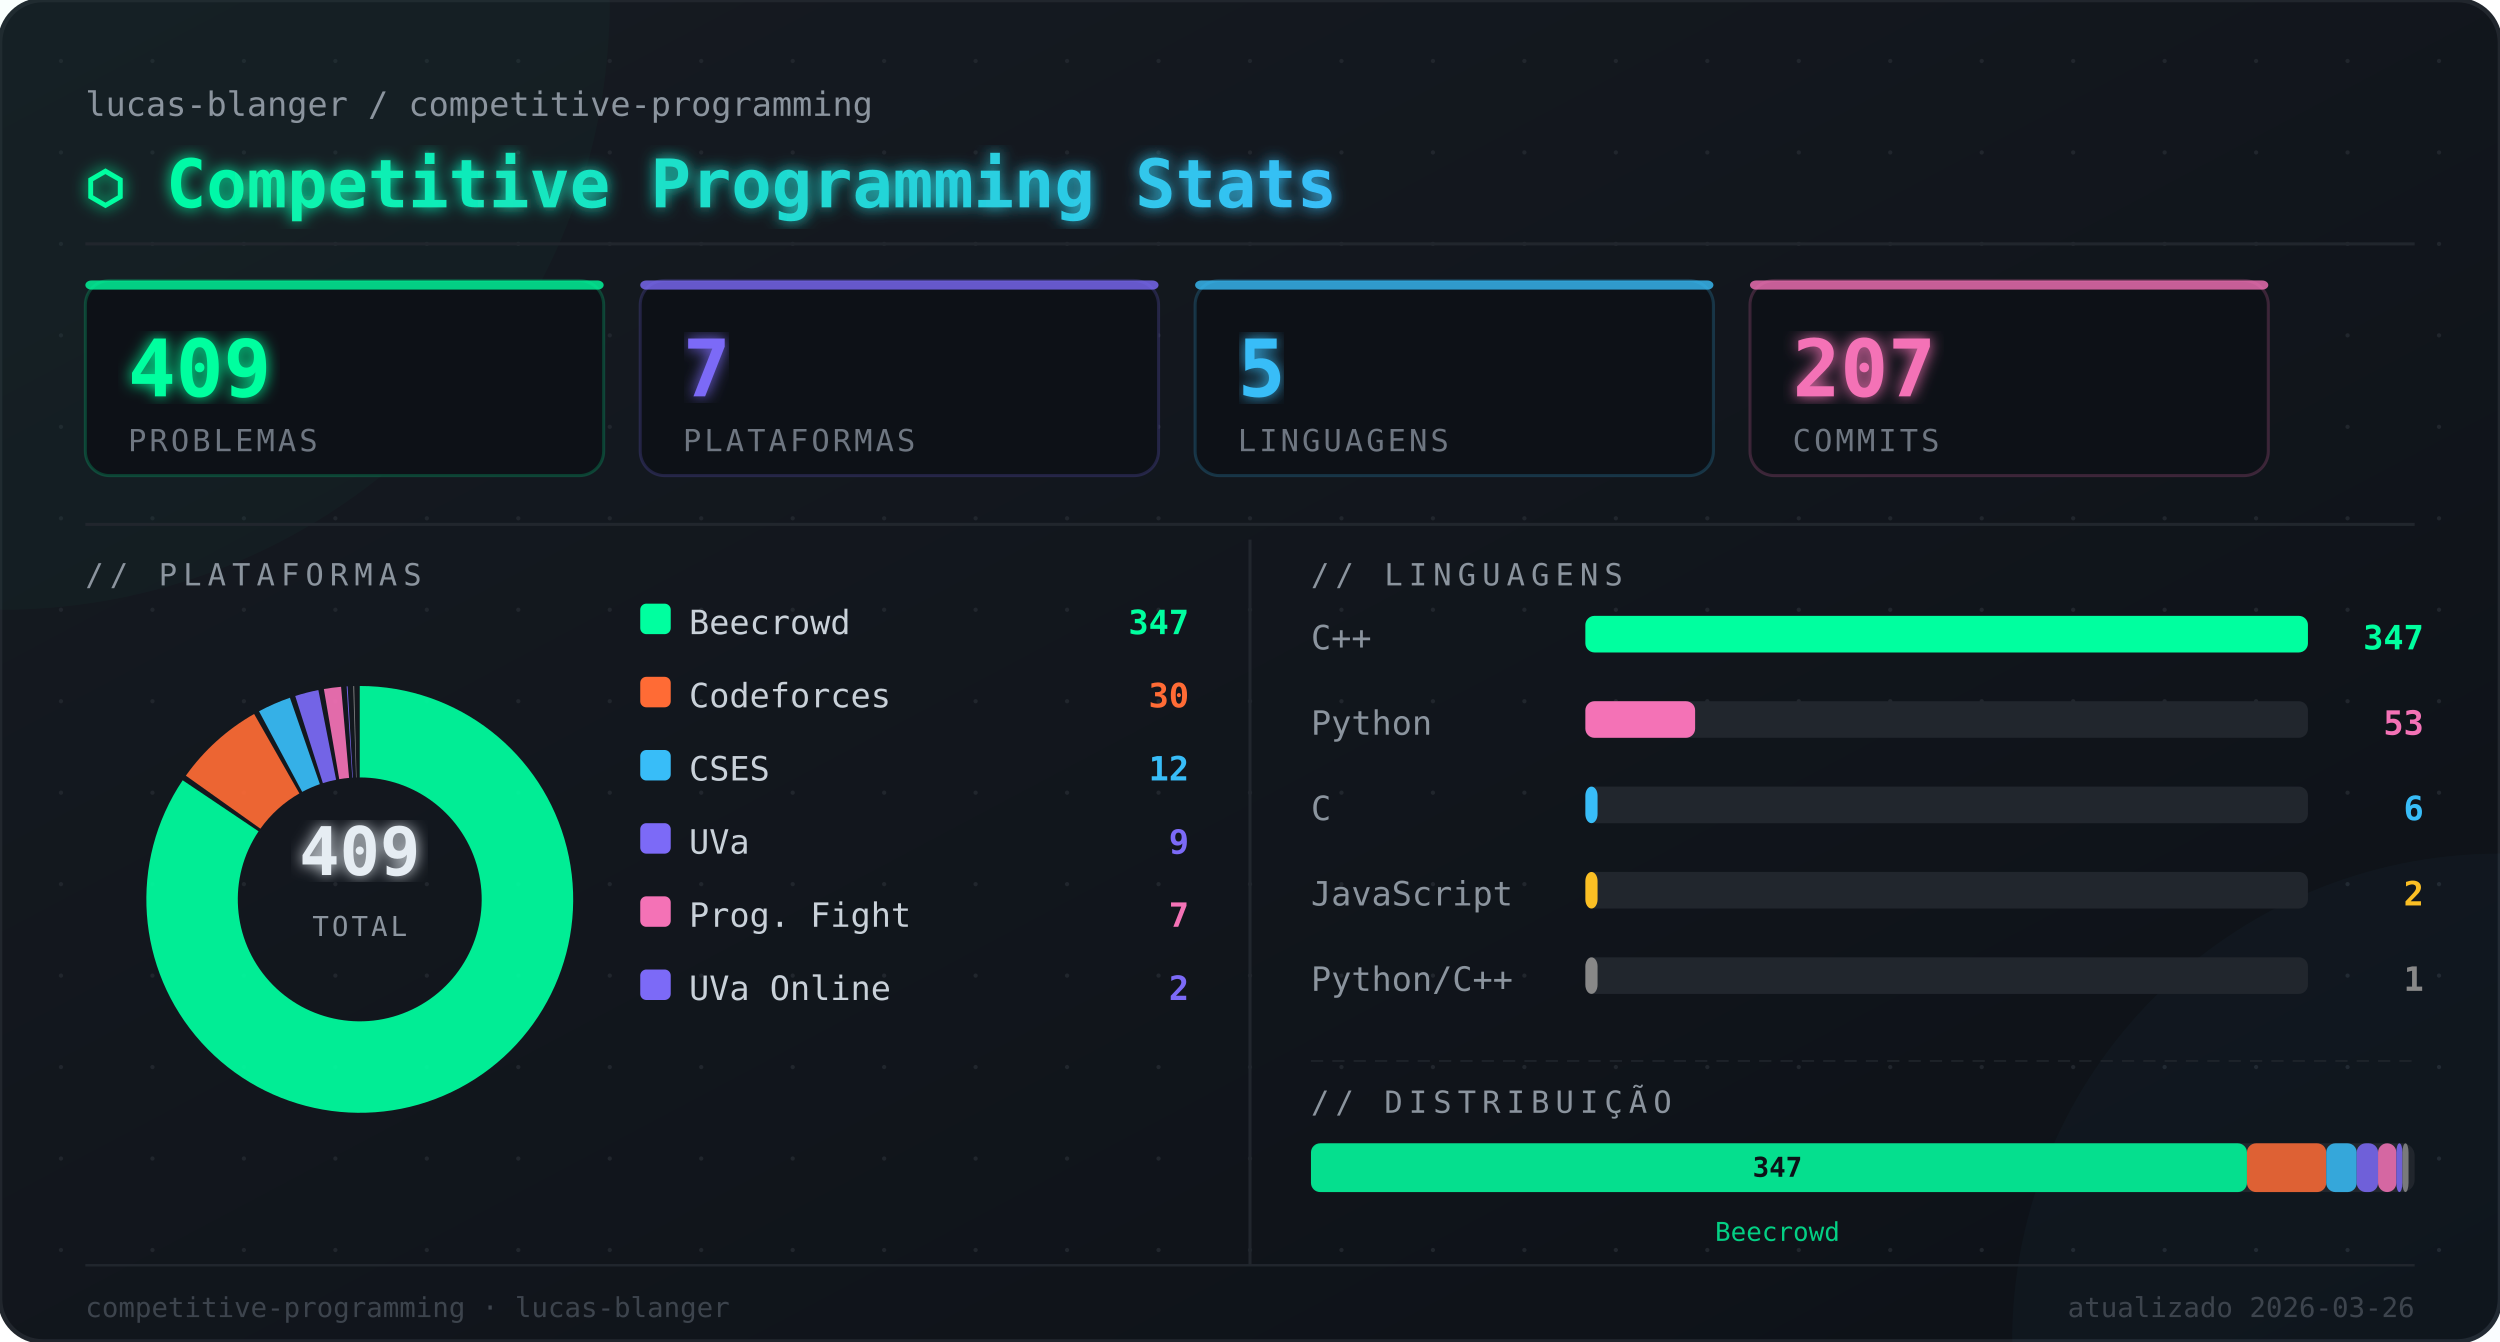
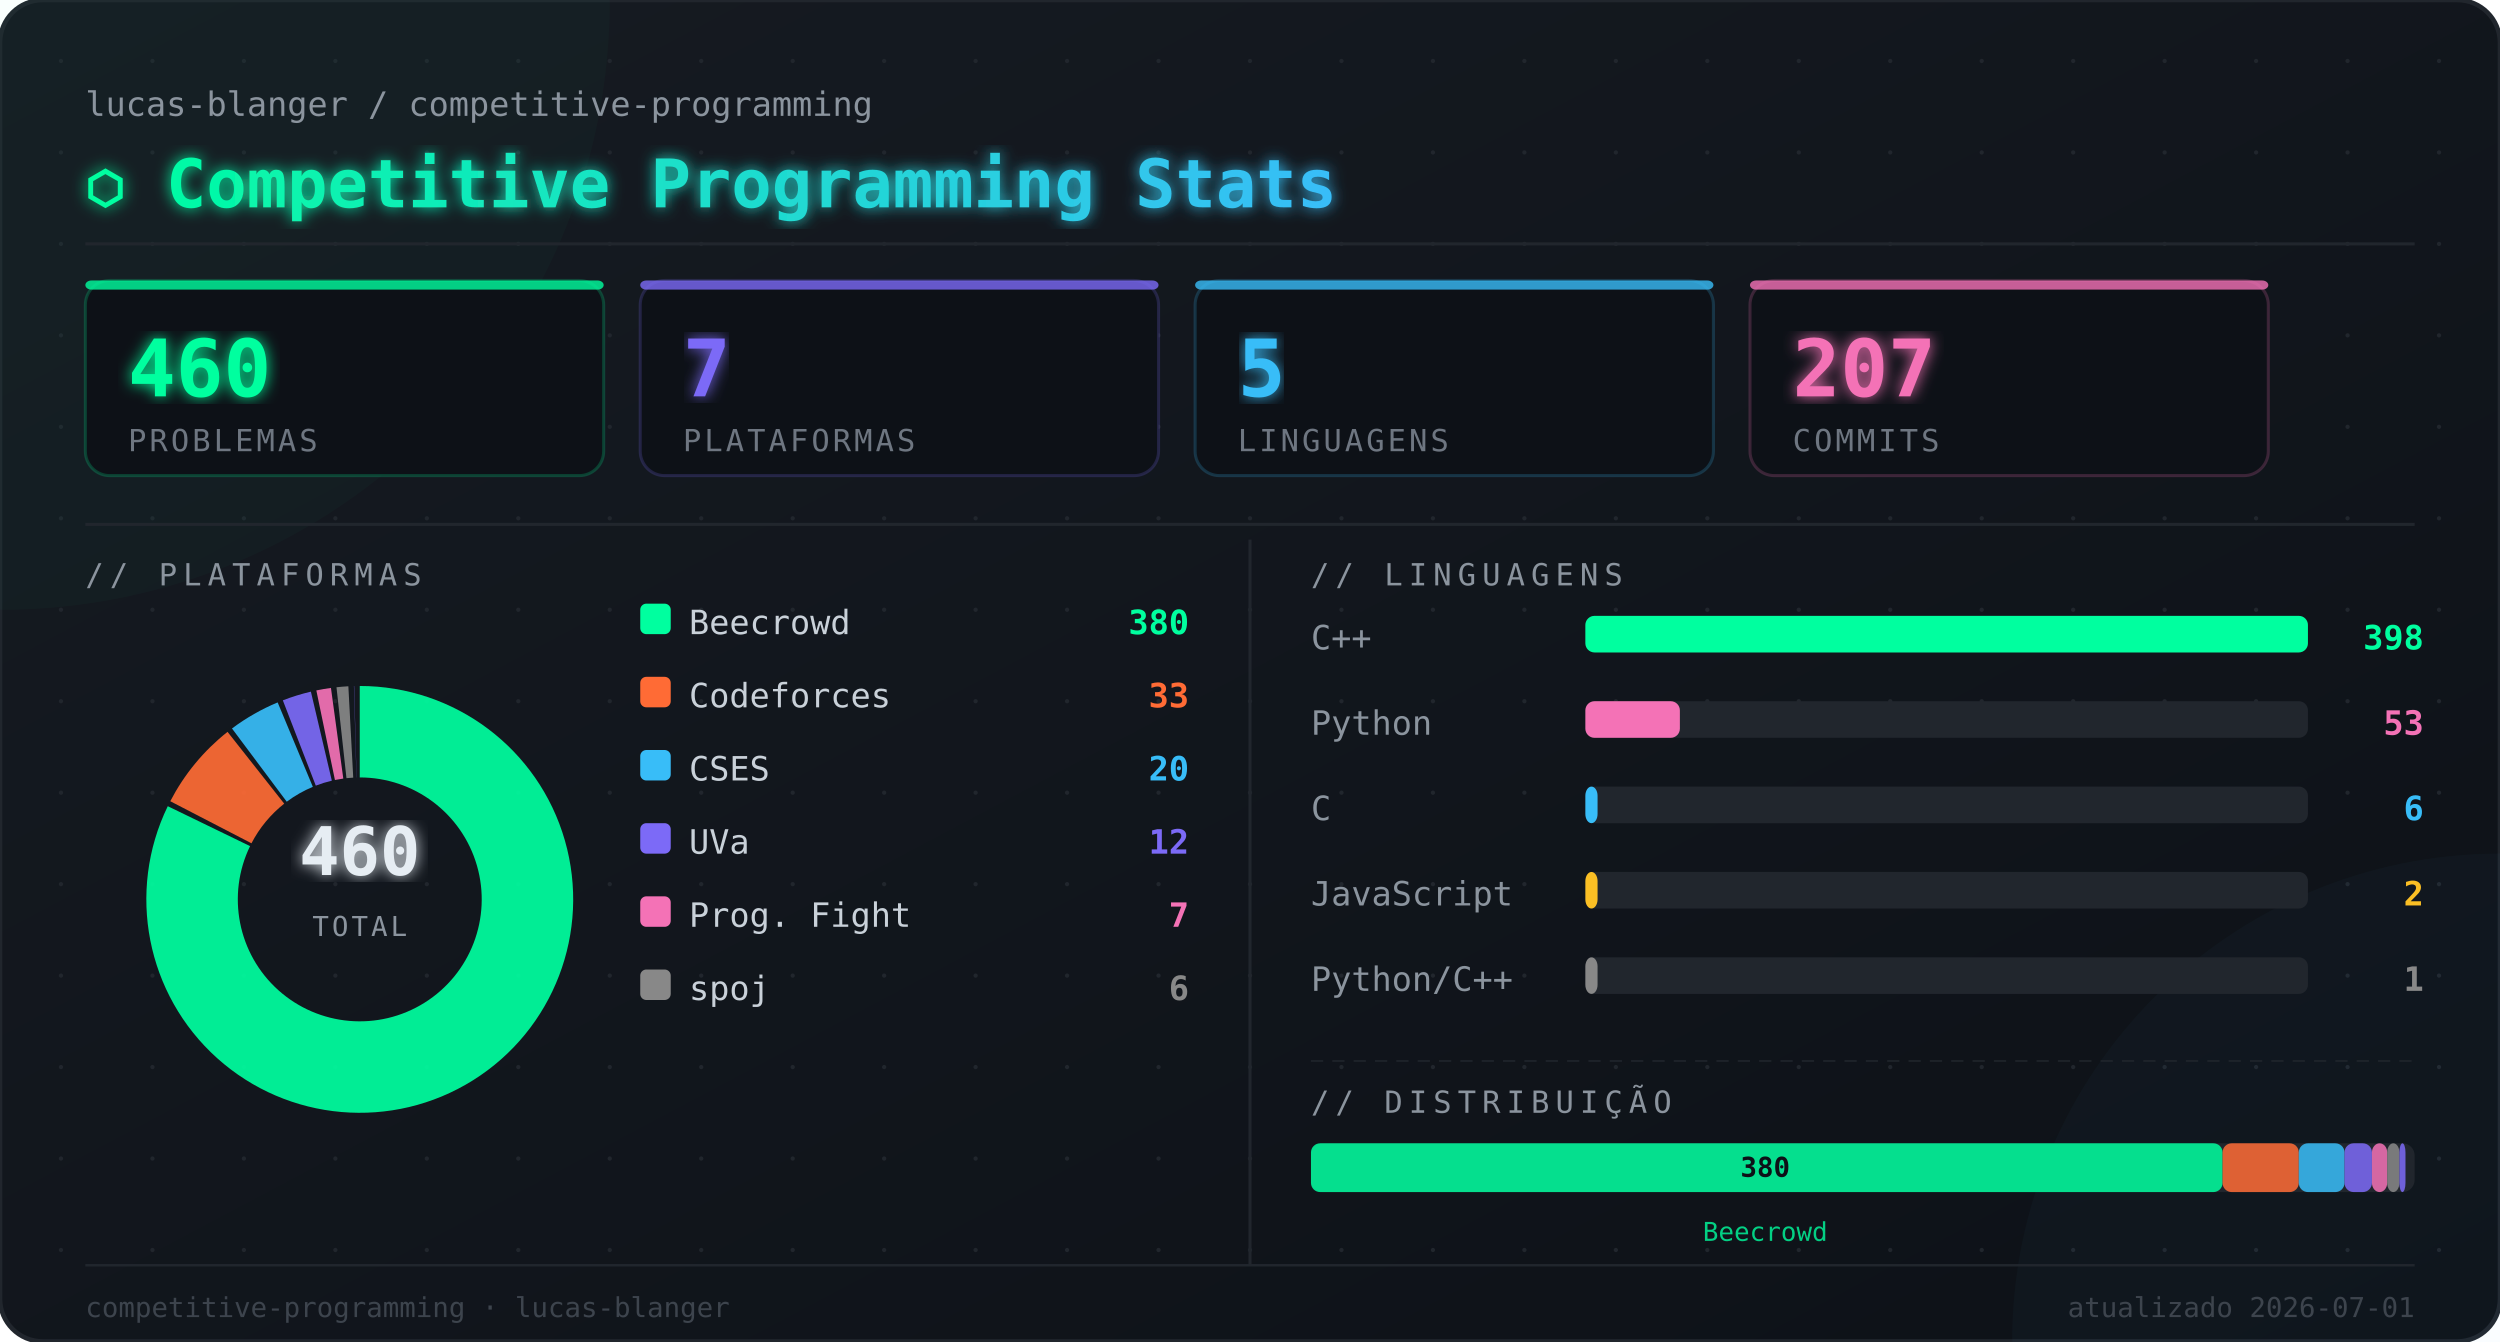
<svg xmlns="http://www.w3.org/2000/svg" width="820" height="440" viewBox="0 0 820 440">
  <defs>
    <linearGradient id="bg" x1="0" y1="0" x2="1" y2="1">
      <stop offset="0%" stop-color="#161b22" />
      <stop offset="100%" stop-color="#0d1117" />
    </linearGradient>
    <linearGradient id="titleGrad" x1="0" y1="0" x2="1" y2="0">
      <stop offset="0%" stop-color="#00ff9f" />
      <stop offset="100%" stop-color="#38bdf8" />
    </linearGradient>
    <filter id="glow">
      <feGaussianBlur stdDeviation="2.5" result="blur" />
      <feMerge>
        <feMergeNode in="blur" />
        <feMergeNode in="SourceGraphic" />
      </feMerge>
    </filter>
  </defs>
  <rect width="820" height="440" rx="14" fill="url(#bg)" />
  <rect width="820" height="440" rx="14" fill="none" stroke="#21262d" stroke-width="1.5" />
  <circle cx="20" cy="20" r="0.7" fill="#21262d" />
  <circle cx="20" cy="50" r="0.7" fill="#21262d" />
  <circle cx="20" cy="80" r="0.7" fill="#21262d" />
  <circle cx="20" cy="110" r="0.7" fill="#21262d" />
  <circle cx="20" cy="140" r="0.7" fill="#21262d" />
  <circle cx="20" cy="170" r="0.7" fill="#21262d" />
  <circle cx="20" cy="200" r="0.7" fill="#21262d" />
  <circle cx="20" cy="230" r="0.7" fill="#21262d" />
  <circle cx="20" cy="260" r="0.7" fill="#21262d" />
  <circle cx="20" cy="290" r="0.7" fill="#21262d" />
  <circle cx="20" cy="320" r="0.7" fill="#21262d" />
  <circle cx="20" cy="350" r="0.7" fill="#21262d" />
  <circle cx="20" cy="380" r="0.7" fill="#21262d" />
  <circle cx="20" cy="410" r="0.7" fill="#21262d" />
  <circle cx="50" cy="20" r="0.7" fill="#21262d" />
  <circle cx="50" cy="50" r="0.7" fill="#21262d" />
  <circle cx="50" cy="80" r="0.7" fill="#21262d" />
  <circle cx="50" cy="110" r="0.7" fill="#21262d" />
  <circle cx="50" cy="140" r="0.7" fill="#21262d" />
  <circle cx="50" cy="170" r="0.7" fill="#21262d" />
  <circle cx="50" cy="200" r="0.7" fill="#21262d" />
  <circle cx="50" cy="230" r="0.7" fill="#21262d" />
  <circle cx="50" cy="260" r="0.7" fill="#21262d" />
  <circle cx="50" cy="290" r="0.7" fill="#21262d" />
  <circle cx="50" cy="320" r="0.7" fill="#21262d" />
  <circle cx="50" cy="350" r="0.7" fill="#21262d" />
  <circle cx="50" cy="380" r="0.7" fill="#21262d" />
  <circle cx="50" cy="410" r="0.7" fill="#21262d" />
  <circle cx="80" cy="20" r="0.7" fill="#21262d" />
  <circle cx="80" cy="50" r="0.7" fill="#21262d" />
  <circle cx="80" cy="80" r="0.7" fill="#21262d" />
  <circle cx="80" cy="110" r="0.7" fill="#21262d" />
  <circle cx="80" cy="140" r="0.7" fill="#21262d" />
  <circle cx="80" cy="170" r="0.7" fill="#21262d" />
  <circle cx="80" cy="200" r="0.7" fill="#21262d" />
  <circle cx="80" cy="230" r="0.7" fill="#21262d" />
  <circle cx="80" cy="260" r="0.7" fill="#21262d" />
  <circle cx="80" cy="290" r="0.7" fill="#21262d" />
  <circle cx="80" cy="320" r="0.7" fill="#21262d" />
  <circle cx="80" cy="350" r="0.7" fill="#21262d" />
  <circle cx="80" cy="380" r="0.7" fill="#21262d" />
  <circle cx="80" cy="410" r="0.7" fill="#21262d" />
  <circle cx="110" cy="20" r="0.7" fill="#21262d" />
  <circle cx="110" cy="50" r="0.7" fill="#21262d" />
  <circle cx="110" cy="80" r="0.7" fill="#21262d" />
  <circle cx="110" cy="110" r="0.7" fill="#21262d" />
  <circle cx="110" cy="140" r="0.7" fill="#21262d" />
  <circle cx="110" cy="170" r="0.7" fill="#21262d" />
  <circle cx="110" cy="200" r="0.7" fill="#21262d" />
  <circle cx="110" cy="230" r="0.7" fill="#21262d" />
  <circle cx="110" cy="260" r="0.7" fill="#21262d" />
  <circle cx="110" cy="290" r="0.7" fill="#21262d" />
  <circle cx="110" cy="320" r="0.7" fill="#21262d" />
  <circle cx="110" cy="350" r="0.7" fill="#21262d" />
  <circle cx="110" cy="380" r="0.7" fill="#21262d" />
  <circle cx="110" cy="410" r="0.7" fill="#21262d" />
  <circle cx="140" cy="20" r="0.7" fill="#21262d" />
  <circle cx="140" cy="50" r="0.7" fill="#21262d" />
  <circle cx="140" cy="80" r="0.7" fill="#21262d" />
  <circle cx="140" cy="110" r="0.7" fill="#21262d" />
  <circle cx="140" cy="140" r="0.7" fill="#21262d" />
  <circle cx="140" cy="170" r="0.7" fill="#21262d" />
  <circle cx="140" cy="200" r="0.7" fill="#21262d" />
  <circle cx="140" cy="230" r="0.7" fill="#21262d" />
  <circle cx="140" cy="260" r="0.7" fill="#21262d" />
  <circle cx="140" cy="290" r="0.7" fill="#21262d" />
  <circle cx="140" cy="320" r="0.7" fill="#21262d" />
  <circle cx="140" cy="350" r="0.7" fill="#21262d" />
  <circle cx="140" cy="380" r="0.7" fill="#21262d" />
  <circle cx="140" cy="410" r="0.7" fill="#21262d" />
  <circle cx="170" cy="20" r="0.7" fill="#21262d" />
  <circle cx="170" cy="50" r="0.7" fill="#21262d" />
  <circle cx="170" cy="80" r="0.7" fill="#21262d" />
  <circle cx="170" cy="110" r="0.7" fill="#21262d" />
  <circle cx="170" cy="140" r="0.7" fill="#21262d" />
  <circle cx="170" cy="170" r="0.7" fill="#21262d" />
  <circle cx="170" cy="200" r="0.7" fill="#21262d" />
  <circle cx="170" cy="230" r="0.7" fill="#21262d" />
  <circle cx="170" cy="260" r="0.7" fill="#21262d" />
  <circle cx="170" cy="290" r="0.7" fill="#21262d" />
  <circle cx="170" cy="320" r="0.7" fill="#21262d" />
  <circle cx="170" cy="350" r="0.7" fill="#21262d" />
  <circle cx="170" cy="380" r="0.7" fill="#21262d" />
  <circle cx="170" cy="410" r="0.7" fill="#21262d" />
  <circle cx="200" cy="20" r="0.7" fill="#21262d" />
  <circle cx="200" cy="50" r="0.7" fill="#21262d" />
  <circle cx="200" cy="80" r="0.7" fill="#21262d" />
  <circle cx="200" cy="110" r="0.7" fill="#21262d" />
  <circle cx="200" cy="140" r="0.7" fill="#21262d" />
  <circle cx="200" cy="170" r="0.7" fill="#21262d" />
  <circle cx="200" cy="200" r="0.7" fill="#21262d" />
  <circle cx="200" cy="230" r="0.7" fill="#21262d" />
  <circle cx="200" cy="260" r="0.7" fill="#21262d" />
  <circle cx="200" cy="290" r="0.7" fill="#21262d" />
  <circle cx="200" cy="320" r="0.7" fill="#21262d" />
  <circle cx="200" cy="350" r="0.7" fill="#21262d" />
  <circle cx="200" cy="380" r="0.7" fill="#21262d" />
  <circle cx="200" cy="410" r="0.7" fill="#21262d" />
  <circle cx="230" cy="20" r="0.7" fill="#21262d" />
  <circle cx="230" cy="50" r="0.7" fill="#21262d" />
  <circle cx="230" cy="80" r="0.7" fill="#21262d" />
  <circle cx="230" cy="110" r="0.7" fill="#21262d" />
  <circle cx="230" cy="140" r="0.7" fill="#21262d" />
  <circle cx="230" cy="170" r="0.7" fill="#21262d" />
  <circle cx="230" cy="200" r="0.7" fill="#21262d" />
  <circle cx="230" cy="230" r="0.7" fill="#21262d" />
  <circle cx="230" cy="260" r="0.7" fill="#21262d" />
  <circle cx="230" cy="290" r="0.7" fill="#21262d" />
  <circle cx="230" cy="320" r="0.7" fill="#21262d" />
  <circle cx="230" cy="350" r="0.7" fill="#21262d" />
  <circle cx="230" cy="380" r="0.7" fill="#21262d" />
  <circle cx="230" cy="410" r="0.7" fill="#21262d" />
  <circle cx="260" cy="20" r="0.7" fill="#21262d" />
  <circle cx="260" cy="50" r="0.7" fill="#21262d" />
  <circle cx="260" cy="80" r="0.7" fill="#21262d" />
  <circle cx="260" cy="110" r="0.7" fill="#21262d" />
  <circle cx="260" cy="140" r="0.7" fill="#21262d" />
  <circle cx="260" cy="170" r="0.7" fill="#21262d" />
  <circle cx="260" cy="200" r="0.7" fill="#21262d" />
  <circle cx="260" cy="230" r="0.7" fill="#21262d" />
  <circle cx="260" cy="260" r="0.7" fill="#21262d" />
  <circle cx="260" cy="290" r="0.7" fill="#21262d" />
  <circle cx="260" cy="320" r="0.7" fill="#21262d" />
  <circle cx="260" cy="350" r="0.7" fill="#21262d" />
  <circle cx="260" cy="380" r="0.7" fill="#21262d" />
  <circle cx="260" cy="410" r="0.7" fill="#21262d" />
  <circle cx="290" cy="20" r="0.7" fill="#21262d" />
  <circle cx="290" cy="50" r="0.7" fill="#21262d" />
  <circle cx="290" cy="80" r="0.7" fill="#21262d" />
  <circle cx="290" cy="110" r="0.7" fill="#21262d" />
  <circle cx="290" cy="140" r="0.7" fill="#21262d" />
  <circle cx="290" cy="170" r="0.7" fill="#21262d" />
  <circle cx="290" cy="200" r="0.7" fill="#21262d" />
  <circle cx="290" cy="230" r="0.7" fill="#21262d" />
  <circle cx="290" cy="260" r="0.7" fill="#21262d" />
  <circle cx="290" cy="290" r="0.7" fill="#21262d" />
  <circle cx="290" cy="320" r="0.7" fill="#21262d" />
  <circle cx="290" cy="350" r="0.7" fill="#21262d" />
  <circle cx="290" cy="380" r="0.7" fill="#21262d" />
  <circle cx="290" cy="410" r="0.7" fill="#21262d" />
  <circle cx="320" cy="20" r="0.7" fill="#21262d" />
  <circle cx="320" cy="50" r="0.7" fill="#21262d" />
  <circle cx="320" cy="80" r="0.7" fill="#21262d" />
  <circle cx="320" cy="110" r="0.7" fill="#21262d" />
  <circle cx="320" cy="140" r="0.7" fill="#21262d" />
  <circle cx="320" cy="170" r="0.7" fill="#21262d" />
  <circle cx="320" cy="200" r="0.7" fill="#21262d" />
  <circle cx="320" cy="230" r="0.7" fill="#21262d" />
  <circle cx="320" cy="260" r="0.7" fill="#21262d" />
  <circle cx="320" cy="290" r="0.7" fill="#21262d" />
  <circle cx="320" cy="320" r="0.7" fill="#21262d" />
  <circle cx="320" cy="350" r="0.7" fill="#21262d" />
  <circle cx="320" cy="380" r="0.7" fill="#21262d" />
  <circle cx="320" cy="410" r="0.7" fill="#21262d" />
  <circle cx="350" cy="20" r="0.7" fill="#21262d" />
  <circle cx="350" cy="50" r="0.7" fill="#21262d" />
  <circle cx="350" cy="80" r="0.7" fill="#21262d" />
  <circle cx="350" cy="110" r="0.7" fill="#21262d" />
  <circle cx="350" cy="140" r="0.7" fill="#21262d" />
  <circle cx="350" cy="170" r="0.7" fill="#21262d" />
  <circle cx="350" cy="200" r="0.7" fill="#21262d" />
  <circle cx="350" cy="230" r="0.7" fill="#21262d" />
  <circle cx="350" cy="260" r="0.7" fill="#21262d" />
  <circle cx="350" cy="290" r="0.7" fill="#21262d" />
  <circle cx="350" cy="320" r="0.7" fill="#21262d" />
  <circle cx="350" cy="350" r="0.7" fill="#21262d" />
  <circle cx="350" cy="380" r="0.7" fill="#21262d" />
  <circle cx="350" cy="410" r="0.7" fill="#21262d" />
  <circle cx="380" cy="20" r="0.7" fill="#21262d" />
  <circle cx="380" cy="50" r="0.7" fill="#21262d" />
  <circle cx="380" cy="80" r="0.7" fill="#21262d" />
  <circle cx="380" cy="110" r="0.7" fill="#21262d" />
  <circle cx="380" cy="140" r="0.7" fill="#21262d" />
  <circle cx="380" cy="170" r="0.7" fill="#21262d" />
  <circle cx="380" cy="200" r="0.7" fill="#21262d" />
  <circle cx="380" cy="230" r="0.7" fill="#21262d" />
  <circle cx="380" cy="260" r="0.7" fill="#21262d" />
  <circle cx="380" cy="290" r="0.7" fill="#21262d" />
  <circle cx="380" cy="320" r="0.7" fill="#21262d" />
  <circle cx="380" cy="350" r="0.7" fill="#21262d" />
  <circle cx="380" cy="380" r="0.7" fill="#21262d" />
  <circle cx="380" cy="410" r="0.7" fill="#21262d" />
  <circle cx="410" cy="20" r="0.7" fill="#21262d" />
  <circle cx="410" cy="50" r="0.7" fill="#21262d" />
  <circle cx="410" cy="80" r="0.7" fill="#21262d" />
  <circle cx="410" cy="110" r="0.7" fill="#21262d" />
  <circle cx="410" cy="140" r="0.7" fill="#21262d" />
  <circle cx="410" cy="170" r="0.7" fill="#21262d" />
  <circle cx="410" cy="200" r="0.7" fill="#21262d" />
  <circle cx="410" cy="230" r="0.7" fill="#21262d" />
  <circle cx="410" cy="260" r="0.7" fill="#21262d" />
  <circle cx="410" cy="290" r="0.7" fill="#21262d" />
  <circle cx="410" cy="320" r="0.7" fill="#21262d" />
  <circle cx="410" cy="350" r="0.7" fill="#21262d" />
  <circle cx="410" cy="380" r="0.7" fill="#21262d" />
  <circle cx="410" cy="410" r="0.7" fill="#21262d" />
  <circle cx="440" cy="20" r="0.7" fill="#21262d" />
  <circle cx="440" cy="50" r="0.7" fill="#21262d" />
  <circle cx="440" cy="80" r="0.7" fill="#21262d" />
  <circle cx="440" cy="110" r="0.7" fill="#21262d" />
  <circle cx="440" cy="140" r="0.7" fill="#21262d" />
  <circle cx="440" cy="170" r="0.7" fill="#21262d" />
  <circle cx="440" cy="200" r="0.7" fill="#21262d" />
  <circle cx="440" cy="230" r="0.7" fill="#21262d" />
  <circle cx="440" cy="260" r="0.7" fill="#21262d" />
  <circle cx="440" cy="290" r="0.7" fill="#21262d" />
  <circle cx="440" cy="320" r="0.7" fill="#21262d" />
  <circle cx="440" cy="350" r="0.7" fill="#21262d" />
  <circle cx="440" cy="380" r="0.7" fill="#21262d" />
  <circle cx="440" cy="410" r="0.7" fill="#21262d" />
  <circle cx="470" cy="20" r="0.7" fill="#21262d" />
  <circle cx="470" cy="50" r="0.7" fill="#21262d" />
  <circle cx="470" cy="80" r="0.7" fill="#21262d" />
  <circle cx="470" cy="110" r="0.7" fill="#21262d" />
  <circle cx="470" cy="140" r="0.7" fill="#21262d" />
  <circle cx="470" cy="170" r="0.7" fill="#21262d" />
  <circle cx="470" cy="200" r="0.7" fill="#21262d" />
  <circle cx="470" cy="230" r="0.7" fill="#21262d" />
  <circle cx="470" cy="260" r="0.7" fill="#21262d" />
  <circle cx="470" cy="290" r="0.7" fill="#21262d" />
  <circle cx="470" cy="320" r="0.7" fill="#21262d" />
  <circle cx="470" cy="350" r="0.7" fill="#21262d" />
  <circle cx="470" cy="380" r="0.7" fill="#21262d" />
  <circle cx="470" cy="410" r="0.7" fill="#21262d" />
  <circle cx="500" cy="20" r="0.7" fill="#21262d" />
  <circle cx="500" cy="50" r="0.7" fill="#21262d" />
  <circle cx="500" cy="80" r="0.7" fill="#21262d" />
  <circle cx="500" cy="110" r="0.7" fill="#21262d" />
  <circle cx="500" cy="140" r="0.7" fill="#21262d" />
  <circle cx="500" cy="170" r="0.7" fill="#21262d" />
  <circle cx="500" cy="200" r="0.7" fill="#21262d" />
  <circle cx="500" cy="230" r="0.7" fill="#21262d" />
  <circle cx="500" cy="260" r="0.7" fill="#21262d" />
  <circle cx="500" cy="290" r="0.7" fill="#21262d" />
  <circle cx="500" cy="320" r="0.7" fill="#21262d" />
  <circle cx="500" cy="350" r="0.7" fill="#21262d" />
  <circle cx="500" cy="380" r="0.7" fill="#21262d" />
  <circle cx="500" cy="410" r="0.7" fill="#21262d" />
  <circle cx="530" cy="20" r="0.7" fill="#21262d" />
  <circle cx="530" cy="50" r="0.7" fill="#21262d" />
  <circle cx="530" cy="80" r="0.7" fill="#21262d" />
  <circle cx="530" cy="110" r="0.7" fill="#21262d" />
  <circle cx="530" cy="140" r="0.7" fill="#21262d" />
  <circle cx="530" cy="170" r="0.7" fill="#21262d" />
  <circle cx="530" cy="200" r="0.7" fill="#21262d" />
  <circle cx="530" cy="230" r="0.7" fill="#21262d" />
  <circle cx="530" cy="260" r="0.7" fill="#21262d" />
  <circle cx="530" cy="290" r="0.7" fill="#21262d" />
  <circle cx="530" cy="320" r="0.7" fill="#21262d" />
  <circle cx="530" cy="350" r="0.7" fill="#21262d" />
  <circle cx="530" cy="380" r="0.7" fill="#21262d" />
  <circle cx="530" cy="410" r="0.7" fill="#21262d" />
  <circle cx="560" cy="20" r="0.7" fill="#21262d" />
  <circle cx="560" cy="50" r="0.7" fill="#21262d" />
  <circle cx="560" cy="80" r="0.7" fill="#21262d" />
  <circle cx="560" cy="110" r="0.7" fill="#21262d" />
  <circle cx="560" cy="140" r="0.7" fill="#21262d" />
  <circle cx="560" cy="170" r="0.7" fill="#21262d" />
  <circle cx="560" cy="200" r="0.7" fill="#21262d" />
  <circle cx="560" cy="230" r="0.7" fill="#21262d" />
  <circle cx="560" cy="260" r="0.7" fill="#21262d" />
  <circle cx="560" cy="290" r="0.7" fill="#21262d" />
  <circle cx="560" cy="320" r="0.7" fill="#21262d" />
  <circle cx="560" cy="350" r="0.7" fill="#21262d" />
  <circle cx="560" cy="380" r="0.7" fill="#21262d" />
  <circle cx="560" cy="410" r="0.7" fill="#21262d" />
  <circle cx="590" cy="20" r="0.7" fill="#21262d" />
  <circle cx="590" cy="50" r="0.7" fill="#21262d" />
  <circle cx="590" cy="80" r="0.7" fill="#21262d" />
  <circle cx="590" cy="110" r="0.7" fill="#21262d" />
  <circle cx="590" cy="140" r="0.7" fill="#21262d" />
  <circle cx="590" cy="170" r="0.7" fill="#21262d" />
  <circle cx="590" cy="200" r="0.7" fill="#21262d" />
  <circle cx="590" cy="230" r="0.7" fill="#21262d" />
  <circle cx="590" cy="260" r="0.7" fill="#21262d" />
  <circle cx="590" cy="290" r="0.7" fill="#21262d" />
  <circle cx="590" cy="320" r="0.7" fill="#21262d" />
  <circle cx="590" cy="350" r="0.7" fill="#21262d" />
  <circle cx="590" cy="380" r="0.7" fill="#21262d" />
  <circle cx="590" cy="410" r="0.7" fill="#21262d" />
  <circle cx="620" cy="20" r="0.7" fill="#21262d" />
  <circle cx="620" cy="50" r="0.7" fill="#21262d" />
  <circle cx="620" cy="80" r="0.7" fill="#21262d" />
  <circle cx="620" cy="110" r="0.7" fill="#21262d" />
  <circle cx="620" cy="140" r="0.7" fill="#21262d" />
  <circle cx="620" cy="170" r="0.7" fill="#21262d" />
  <circle cx="620" cy="200" r="0.7" fill="#21262d" />
  <circle cx="620" cy="230" r="0.7" fill="#21262d" />
  <circle cx="620" cy="260" r="0.7" fill="#21262d" />
  <circle cx="620" cy="290" r="0.7" fill="#21262d" />
  <circle cx="620" cy="320" r="0.7" fill="#21262d" />
  <circle cx="620" cy="350" r="0.7" fill="#21262d" />
  <circle cx="620" cy="380" r="0.7" fill="#21262d" />
  <circle cx="620" cy="410" r="0.7" fill="#21262d" />
  <circle cx="650" cy="20" r="0.7" fill="#21262d" />
  <circle cx="650" cy="50" r="0.7" fill="#21262d" />
  <circle cx="650" cy="80" r="0.7" fill="#21262d" />
  <circle cx="650" cy="110" r="0.7" fill="#21262d" />
  <circle cx="650" cy="140" r="0.7" fill="#21262d" />
  <circle cx="650" cy="170" r="0.7" fill="#21262d" />
  <circle cx="650" cy="200" r="0.7" fill="#21262d" />
  <circle cx="650" cy="230" r="0.7" fill="#21262d" />
  <circle cx="650" cy="260" r="0.7" fill="#21262d" />
  <circle cx="650" cy="290" r="0.7" fill="#21262d" />
  <circle cx="650" cy="320" r="0.7" fill="#21262d" />
  <circle cx="650" cy="350" r="0.7" fill="#21262d" />
  <circle cx="650" cy="380" r="0.7" fill="#21262d" />
  <circle cx="650" cy="410" r="0.7" fill="#21262d" />
  <circle cx="680" cy="20" r="0.7" fill="#21262d" />
  <circle cx="680" cy="50" r="0.7" fill="#21262d" />
  <circle cx="680" cy="80" r="0.7" fill="#21262d" />
  <circle cx="680" cy="110" r="0.7" fill="#21262d" />
  <circle cx="680" cy="140" r="0.7" fill="#21262d" />
  <circle cx="680" cy="170" r="0.7" fill="#21262d" />
  <circle cx="680" cy="200" r="0.7" fill="#21262d" />
  <circle cx="680" cy="230" r="0.7" fill="#21262d" />
  <circle cx="680" cy="260" r="0.7" fill="#21262d" />
  <circle cx="680" cy="290" r="0.7" fill="#21262d" />
  <circle cx="680" cy="320" r="0.7" fill="#21262d" />
  <circle cx="680" cy="350" r="0.7" fill="#21262d" />
  <circle cx="680" cy="380" r="0.7" fill="#21262d" />
  <circle cx="680" cy="410" r="0.7" fill="#21262d" />
  <circle cx="710" cy="20" r="0.7" fill="#21262d" />
  <circle cx="710" cy="50" r="0.7" fill="#21262d" />
  <circle cx="710" cy="80" r="0.7" fill="#21262d" />
  <circle cx="710" cy="110" r="0.7" fill="#21262d" />
  <circle cx="710" cy="140" r="0.7" fill="#21262d" />
  <circle cx="710" cy="170" r="0.7" fill="#21262d" />
  <circle cx="710" cy="200" r="0.7" fill="#21262d" />
  <circle cx="710" cy="230" r="0.7" fill="#21262d" />
  <circle cx="710" cy="260" r="0.7" fill="#21262d" />
  <circle cx="710" cy="290" r="0.7" fill="#21262d" />
  <circle cx="710" cy="320" r="0.7" fill="#21262d" />
  <circle cx="710" cy="350" r="0.7" fill="#21262d" />
  <circle cx="710" cy="380" r="0.7" fill="#21262d" />
  <circle cx="710" cy="410" r="0.7" fill="#21262d" />
  <circle cx="740" cy="20" r="0.7" fill="#21262d" />
  <circle cx="740" cy="50" r="0.7" fill="#21262d" />
  <circle cx="740" cy="80" r="0.7" fill="#21262d" />
  <circle cx="740" cy="110" r="0.7" fill="#21262d" />
  <circle cx="740" cy="140" r="0.7" fill="#21262d" />
  <circle cx="740" cy="170" r="0.7" fill="#21262d" />
  <circle cx="740" cy="200" r="0.7" fill="#21262d" />
  <circle cx="740" cy="230" r="0.7" fill="#21262d" />
  <circle cx="740" cy="260" r="0.7" fill="#21262d" />
  <circle cx="740" cy="290" r="0.7" fill="#21262d" />
  <circle cx="740" cy="320" r="0.7" fill="#21262d" />
  <circle cx="740" cy="350" r="0.7" fill="#21262d" />
  <circle cx="740" cy="380" r="0.7" fill="#21262d" />
  <circle cx="740" cy="410" r="0.7" fill="#21262d" />
  <circle cx="770" cy="20" r="0.7" fill="#21262d" />
  <circle cx="770" cy="50" r="0.7" fill="#21262d" />
  <circle cx="770" cy="80" r="0.7" fill="#21262d" />
  <circle cx="770" cy="110" r="0.7" fill="#21262d" />
  <circle cx="770" cy="140" r="0.7" fill="#21262d" />
  <circle cx="770" cy="170" r="0.7" fill="#21262d" />
  <circle cx="770" cy="200" r="0.7" fill="#21262d" />
  <circle cx="770" cy="230" r="0.7" fill="#21262d" />
  <circle cx="770" cy="260" r="0.7" fill="#21262d" />
  <circle cx="770" cy="290" r="0.7" fill="#21262d" />
  <circle cx="770" cy="320" r="0.7" fill="#21262d" />
  <circle cx="770" cy="350" r="0.7" fill="#21262d" />
  <circle cx="770" cy="380" r="0.7" fill="#21262d" />
  <circle cx="770" cy="410" r="0.7" fill="#21262d" />
  <circle cx="800" cy="20" r="0.7" fill="#21262d" />
  <circle cx="800" cy="50" r="0.7" fill="#21262d" />
  <circle cx="800" cy="80" r="0.7" fill="#21262d" />
  <circle cx="800" cy="110" r="0.7" fill="#21262d" />
  <circle cx="800" cy="140" r="0.7" fill="#21262d" />
  <circle cx="800" cy="170" r="0.7" fill="#21262d" />
  <circle cx="800" cy="200" r="0.7" fill="#21262d" />
  <circle cx="800" cy="230" r="0.7" fill="#21262d" />
  <circle cx="800" cy="260" r="0.7" fill="#21262d" />
  <circle cx="800" cy="290" r="0.7" fill="#21262d" />
  <circle cx="800" cy="320" r="0.7" fill="#21262d" />
  <circle cx="800" cy="350" r="0.7" fill="#21262d" />
  <circle cx="800" cy="380" r="0.7" fill="#21262d" />
  <circle cx="800" cy="410" r="0.7" fill="#21262d" />
  <circle cx="0" cy="0" r="200" fill="#00ff9f" opacity="0.025" />
  <circle cx="820" cy="440" r="160" fill="#38bdf8" opacity="0.03" />
  <text x="28" y="38" fill="#8b949e" font-size="11" font-family="monospace">lucas-blanger / competitive-programming</text>
  <text x="28" y="68" fill="url(#titleGrad)" font-size="22" font-weight="bold" font-family="monospace" filter="url(#glow)">⬡  Competitive Programming Stats</text>
  <line x1="28" y1="80" x2="792" y2="80" stroke="#21262d" stroke-width="1" />
  <rect x="28" y="92" width="170" height="64" rx="8" fill="#0d1117" stroke="#00ff9f33" stroke-width="1" />
  <rect x="28" y="92" width="170" height="3" rx="2" fill="#00ff9f" opacity="0.8" />
-   <text x="42" y="130" fill="#00ff9f" font-size="26" font-weight="bold" font-family="monospace" filter="url(#glow)">409</text>
+   <text x="42" y="130" fill="#00ff9f" font-size="26" font-weight="bold" font-family="monospace" filter="url(#glow)">460</text>
  <text x="42" y="148" fill="#6e7681" font-size="10" font-family="monospace" letter-spacing="1">PROBLEMAS</text>
  <rect x="210" y="92" width="170" height="64" rx="8" fill="#0d1117" stroke="#7c6af733" stroke-width="1" />
  <rect x="210" y="92" width="170" height="3" rx="2" fill="#7c6af7" opacity="0.8" />
  <text x="224" y="130" fill="#7c6af7" font-size="26" font-weight="bold" font-family="monospace" filter="url(#glow)">7</text>
  <text x="224" y="148" fill="#6e7681" font-size="10" font-family="monospace" letter-spacing="1">PLATAFORMAS</text>
  <rect x="392" y="92" width="170" height="64" rx="8" fill="#0d1117" stroke="#38bdf833" stroke-width="1" />
  <rect x="392" y="92" width="170" height="3" rx="2" fill="#38bdf8" opacity="0.8" />
  <text x="406" y="130" fill="#38bdf8" font-size="26" font-weight="bold" font-family="monospace" filter="url(#glow)">5</text>
  <text x="406" y="148" fill="#6e7681" font-size="10" font-family="monospace" letter-spacing="1">LINGUAGENS</text>
  <rect x="574" y="92" width="170" height="64" rx="8" fill="#0d1117" stroke="#f472b633" stroke-width="1" />
  <rect x="574" y="92" width="170" height="3" rx="2" fill="#f472b6" opacity="0.8" />
  <text x="588" y="130" fill="#f472b6" font-size="26" font-weight="bold" font-family="monospace" filter="url(#glow)">207</text>
  <text x="588" y="148" fill="#6e7681" font-size="10" font-family="monospace" letter-spacing="1">COMMITS</text>
  <line x1="28" y1="172" x2="792" y2="172" stroke="#21262d" stroke-width="1" />
  <text x="28" y="192" fill="#8b949e" font-size="10" font-family="monospace" letter-spacing="2">// PLATAFORMAS</text>
-   <path d="M 118.00 225.00 A 70 70 0 1 1 59.92 255.93 L 84.81 272.67 A 40 40 0 1 0 118.00 255.00 Z" fill="#00ff9f" opacity="0.92" />
-   <path d="M 60.96 254.42 A 70 70 0 0 1 83.35 234.18 L 98.20 260.24 A 40 40 0 0 0 85.41 271.81 Z" fill="#ff6b35" opacity="0.92" />
-   <path d="M 84.96 233.29 A 70 70 0 0 1 95.09 228.86 L 104.91 257.20 A 40 40 0 0 0 99.12 259.74 Z" fill="#38bdf8" opacity="0.92" />
-   <path d="M 96.83 228.28 A 70 70 0 0 1 104.42 226.33 L 110.24 255.76 A 40 40 0 0 0 105.90 256.87 Z" fill="#7c6af7" opacity="0.92" />
-   <path d="M 106.23 226.00 A 70 70 0 0 1 111.87 225.27 L 114.50 255.15 A 40 40 0 0 0 111.27 255.57 Z" fill="#f472b6" opacity="0.92" />
-   <path d="M 113.70 225.13 A 70 70 0 0 1 114.02 225.11 L 115.73 255.06 A 40 40 0 0 0 115.54 255.08 Z" fill="#7c6af7" opacity="0.92" />
-   <path d="M 115.85 225.03 A 70 70 0 0 1 116.17 225.02 L 116.95 255.01 A 40 40 0 0 0 116.77 255.02 Z" fill="#888888" opacity="0.92" />
-   <text x="118" y="287" fill="#e6edf3" font-size="22" font-weight="bold" font-family="monospace" text-anchor="middle" filter="url(#glow)">409</text>
+   <path d="M 118.00 225.00 A 70 70 0 1 1 55.03 264.43 L 82.02 277.53 A 40 40 0 1 0 118.00 255.00 Z" fill="#00ff9f" opacity="0.92" />
+   <path d="M 55.85 262.80 A 70 70 0 0 1 74.63 240.05 L 93.22 263.60 A 40 40 0 0 0 82.48 276.60 Z" fill="#ff6b35" opacity="0.92" />
+   <path d="M 76.09 238.94 A 70 70 0 0 1 91.07 230.39 L 102.61 258.08 A 40 40 0 0 0 94.05 262.96 Z" fill="#38bdf8" opacity="0.92" />
+   <path d="M 92.77 229.71 A 70 70 0 0 1 101.97 226.86 L 108.84 256.06 A 40 40 0 0 0 103.58 257.69 Z" fill="#7c6af7" opacity="0.92" />
+   <path d="M 103.76 226.46 A 70 70 0 0 1 108.55 225.64 L 112.60 255.37 A 40 40 0 0 0 109.86 255.84 Z" fill="#f472b6" opacity="0.92" />
+   <path d="M 110.37 225.42 A 70 70 0 0 1 114.26 225.10 L 115.86 255.06 A 40 40 0 0 0 113.64 255.24 Z" fill="#888888" opacity="0.92" />
+   <path d="M 116.09 225.03 A 70 70 0 0 1 116.17 225.02 L 116.95 255.01 A 40 40 0 0 0 116.91 255.01 Z" fill="#7c6af7" opacity="0.92" />
+   <text x="118" y="287" fill="#e6edf3" font-size="22" font-weight="bold" font-family="monospace" text-anchor="middle" filter="url(#glow)">460</text>
  <text x="118" y="307" fill="#8b949e" font-size="9" font-family="monospace" text-anchor="middle" letter-spacing="1">TOTAL</text>
  <rect x="210" y="198" width="10" height="10" rx="2" fill="#00ff9f" />
  <text x="226" y="208" fill="#c9d1d9" font-size="11" font-family="monospace">Beecrowd</text>
-   <text x="390" y="208" fill="#00ff9f" font-size="11" font-family="monospace" font-weight="bold" text-anchor="end">347</text>
+   <text x="390" y="208" fill="#00ff9f" font-size="11" font-family="monospace" font-weight="bold" text-anchor="end">380</text>
  <rect x="210" y="222" width="10" height="10" rx="2" fill="#ff6b35" />
  <text x="226" y="232" fill="#c9d1d9" font-size="11" font-family="monospace">Codeforces</text>
-   <text x="390" y="232" fill="#ff6b35" font-size="11" font-family="monospace" font-weight="bold" text-anchor="end">30</text>
+   <text x="390" y="232" fill="#ff6b35" font-size="11" font-family="monospace" font-weight="bold" text-anchor="end">33</text>
  <rect x="210" y="246" width="10" height="10" rx="2" fill="#38bdf8" />
  <text x="226" y="256" fill="#c9d1d9" font-size="11" font-family="monospace">CSES</text>
-   <text x="390" y="256" fill="#38bdf8" font-size="11" font-family="monospace" font-weight="bold" text-anchor="end">12</text>
+   <text x="390" y="256" fill="#38bdf8" font-size="11" font-family="monospace" font-weight="bold" text-anchor="end">20</text>
  <rect x="210" y="270" width="10" height="10" rx="2" fill="#7c6af7" />
  <text x="226" y="280" fill="#c9d1d9" font-size="11" font-family="monospace">UVa</text>
-   <text x="390" y="280" fill="#7c6af7" font-size="11" font-family="monospace" font-weight="bold" text-anchor="end">9</text>
+   <text x="390" y="280" fill="#7c6af7" font-size="11" font-family="monospace" font-weight="bold" text-anchor="end">12</text>
  <rect x="210" y="294" width="10" height="10" rx="2" fill="#f472b6" />
  <text x="226" y="304" fill="#c9d1d9" font-size="11" font-family="monospace">Prog. Fight</text>
  <text x="390" y="304" fill="#f472b6" font-size="11" font-family="monospace" font-weight="bold" text-anchor="end">7</text>
-   <rect x="210" y="318" width="10" height="10" rx="2" fill="#7c6af7" />
-   <text x="226" y="328" fill="#c9d1d9" font-size="11" font-family="monospace">UVa Online</text>
-   <text x="390" y="328" fill="#7c6af7" font-size="11" font-family="monospace" font-weight="bold" text-anchor="end">2</text>
+   <rect x="210" y="318" width="10" height="10" rx="2" fill="#888888" />
+   <text x="226" y="328" fill="#c9d1d9" font-size="11" font-family="monospace">spoj</text>
+   <text x="390" y="328" fill="#888888" font-size="11" font-family="monospace" font-weight="bold" text-anchor="end">6</text>
  <line x1="410" y1="177" x2="410" y2="415" stroke="#21262d" stroke-width="1" />
  <text x="430" y="192" fill="#8b949e" font-size="10" font-family="monospace" letter-spacing="2">// LINGUAGENS</text>
  <text x="430" y="213" fill="#8b949e" font-size="11" font-family="monospace">C++</text>
  <rect x="520" y="202" width="237" height="12" rx="3" fill="#21262d" />
  <rect x="520" y="202" width="237" height="12" rx="3" fill="#00ff9f" />
-   <text x="795" y="213" fill="#00ff9f" font-size="11" font-family="monospace" text-anchor="end" font-weight="bold">347</text>
+   <text x="795" y="213" fill="#00ff9f" font-size="11" font-family="monospace" text-anchor="end" font-weight="bold">398</text>
  <text x="430" y="241" fill="#8b949e" font-size="11" font-family="monospace">Python</text>
  <rect x="520" y="230" width="237" height="12" rx="3" fill="#21262d" />
-   <rect x="520" y="230" width="36" height="12" rx="3" fill="#f472b6" />
+   <rect x="520" y="230" width="31" height="12" rx="3" fill="#f472b6" />
  <text x="795" y="241" fill="#f472b6" font-size="11" font-family="monospace" text-anchor="end" font-weight="bold">53</text>
  <text x="430" y="269" fill="#8b949e" font-size="11" font-family="monospace">C</text>
  <rect x="520" y="258" width="237" height="12" rx="3" fill="#21262d" />
  <rect x="520" y="258" width="4" height="12" rx="3" fill="#38bdf8" />
  <text x="795" y="269" fill="#38bdf8" font-size="11" font-family="monospace" text-anchor="end" font-weight="bold">6</text>
  <text x="430" y="297" fill="#8b949e" font-size="11" font-family="monospace">JavaScript</text>
  <rect x="520" y="286" width="237" height="12" rx="3" fill="#21262d" />
  <rect x="520" y="286" width="4" height="12" rx="3" fill="#fbbf24" />
  <text x="795" y="297" fill="#fbbf24" font-size="11" font-family="monospace" text-anchor="end" font-weight="bold">2</text>
  <text x="430" y="325" fill="#8b949e" font-size="11" font-family="monospace">Python/C++</text>
  <rect x="520" y="314" width="237" height="12" rx="3" fill="#21262d" />
  <rect x="520" y="314" width="4" height="12" rx="3" fill="#888888" />
  <text x="795" y="325" fill="#888888" font-size="11" font-family="monospace" text-anchor="end" font-weight="bold">1</text>
  <line x1="430" y1="348" x2="792" y2="348" stroke="#21262d" stroke-width="0.5" stroke-dasharray="4,3" />
  <text x="430" y="365" fill="#8b949e" font-size="10" font-family="monospace" letter-spacing="2">// DISTRIBUIÇÃO</text>
  <rect x="430" y="375" width="362" height="16" rx="4" fill="#21262d" />
-   <rect x="430" y="375" width="307" height="16" rx="3" fill="#00ff9f" opacity="0.85" />
-   <text x="583" y="386" fill="#0d1117" font-size="9" font-family="monospace" font-weight="bold" text-anchor="middle">347</text>
-   <rect x="737" y="375" width="26" height="16" rx="3" fill="#ff6b35" opacity="0.85" />
-   <rect x="763" y="375" width="10" height="16" rx="3" fill="#38bdf8" opacity="0.85" />
-   <rect x="773" y="375" width="7" height="16" rx="3" fill="#7c6af7" opacity="0.85" />
-   <rect x="780" y="375" width="6" height="16" rx="3" fill="#f472b6" opacity="0.85" />
-   <rect x="786" y="375" width="2" height="16" rx="3" fill="#7c6af7" opacity="0.85" />
-   <rect x="788" y="375" width="2" height="16" rx="3" fill="#888888" opacity="0.85" />
-   <text x="583" y="407" fill="#00ff9f" font-size="8.5" font-family="monospace" text-anchor="middle" opacity="0.8">Beecrowd</text>
+   <rect x="430" y="375" width="299" height="16" rx="3" fill="#00ff9f" opacity="0.85" />
+   <text x="579" y="386" fill="#0d1117" font-size="9" font-family="monospace" font-weight="bold" text-anchor="middle">380</text>
+   <rect x="729" y="375" width="25" height="16" rx="3" fill="#ff6b35" opacity="0.85" />
+   <rect x="754" y="375" width="15" height="16" rx="3" fill="#38bdf8" opacity="0.85" />
+   <rect x="769" y="375" width="9" height="16" rx="3" fill="#7c6af7" opacity="0.85" />
+   <rect x="778" y="375" width="5" height="16" rx="3" fill="#f472b6" opacity="0.85" />
+   <rect x="783" y="375" width="4" height="16" rx="3" fill="#888888" opacity="0.85" />
+   <rect x="787" y="375" width="2" height="16" rx="3" fill="#7c6af7" opacity="0.85" />
+   <text x="579" y="407" fill="#00ff9f" font-size="8.5" font-family="monospace" text-anchor="middle" opacity="0.8">Beecrowd</text>
  <line x1="28" y1="415" x2="792" y2="415" stroke="#21262d" stroke-width="0.8" />
  <text x="28" y="432" fill="#3d444d" font-size="9" font-family="monospace">competitive-programming · lucas-blanger</text>
-   <text x="792" y="432" fill="#3d444d" font-size="9" font-family="monospace" text-anchor="end">atualizado 2026-03-26</text>
+   <text x="792" y="432" fill="#3d444d" font-size="9" font-family="monospace" text-anchor="end">atualizado 2026-07-01</text>
</svg>
